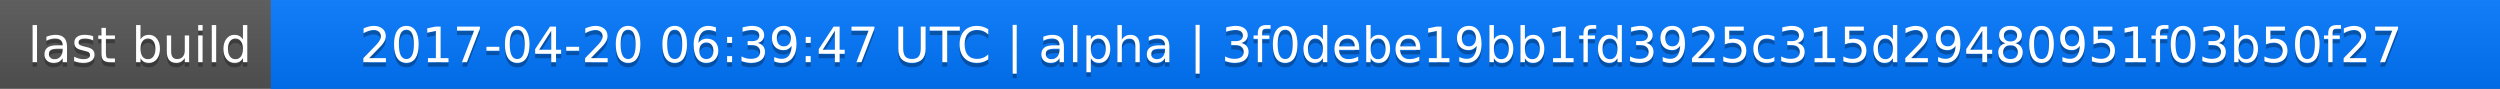
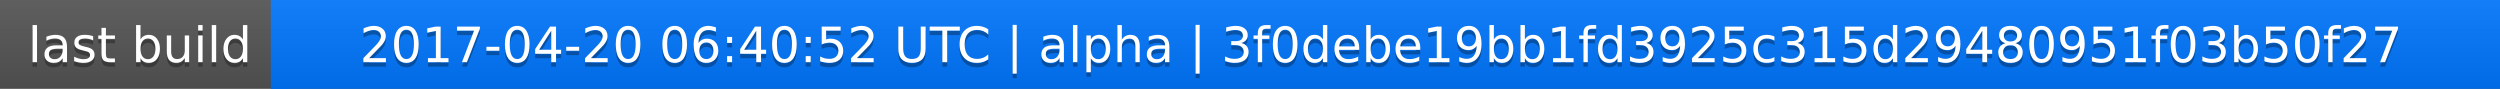
<svg xmlns="http://www.w3.org/2000/svg" width="563" height="20">
  <linearGradient id="a" x2="0" y2="100%">
    <stop offset="0" stop-color="#bbb" stop-opacity=".1" />
    <stop offset="1" stop-opacity=".1" />
  </linearGradient>
  <rect rx="0" width="563" height="20" fill="#555" />
  <rect rx="0" x="61" width="502" height="20" fill="#07f" />
  <path fill="#07f" d="M61 0h4v20h-4z" />
  <rect rx="0" width="563" height="20" fill="url(#a)" />
  <g fill="#fff" text-anchor="middle" font-family="DejaVu Sans,Verdana,Geneva,sans-serif" font-size="11">
    <text x="31.5" y="15" fill="#010101" fill-opacity=".3">last build</text>
    <text x="31.5" y="14">last build</text>
-     <text x="311" y="15" fill="#010101" fill-opacity=".3">2017-04-20 06:39:47 UTC | alpha | 3f0debe19bb1fd3925c315d29480951f03b50f27</text>
-     <text x="311" y="14">2017-04-20 06:39:47 UTC | alpha | 3f0debe19bb1fd3925c315d29480951f03b50f27</text>
+     <text x="311" y="15" fill="#010101" fill-opacity=".3">2017-04-20 06:40:52 UTC | alpha | 3f0debe19bb1fd3925c315d29480951f03b50f27</text>
+     <text x="311" y="14">2017-04-20 06:40:52 UTC | alpha | 3f0debe19bb1fd3925c315d29480951f03b50f27</text>
  </g>
</svg>
